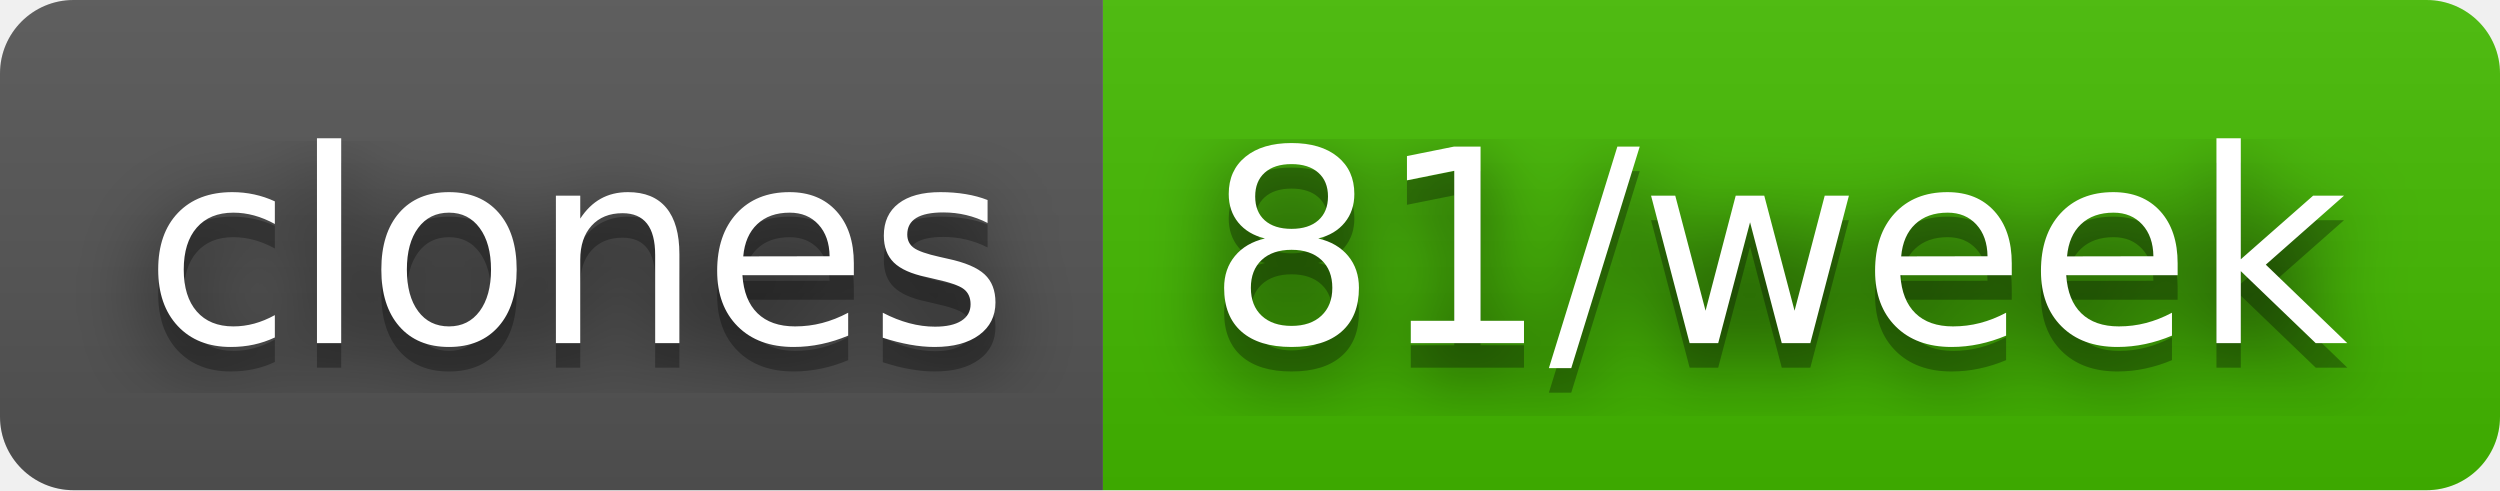
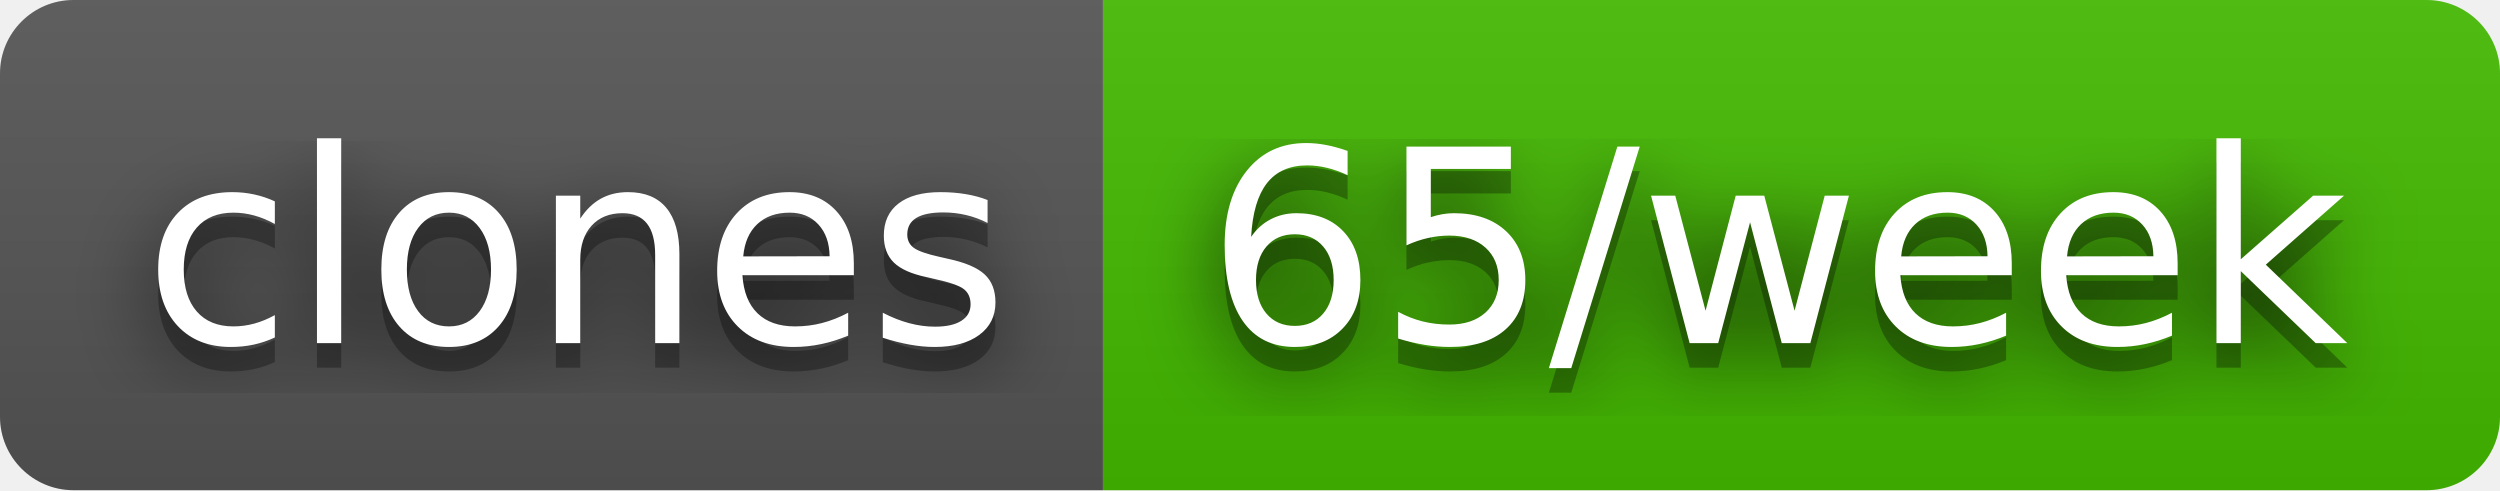
- <svg xmlns="http://www.w3.org/2000/svg" width="102" height="20" role="img" aria-label="clones: 81/week">
+ <svg xmlns="http://www.w3.org/2000/svg" width="102" height="20" role="img" aria-label="clones: 65/week">
  <filter id="blur">
    <feGaussianBlur stdDeviation="16" />
  </filter>
  <linearGradient id="s" x2="0" y2="100%">
    <stop offset="0" stop-color="#bbb" stop-opacity=".1" />
    <stop offset="1" stop-opacity=".1" />
  </linearGradient>
  <clipPath id="r">
    <rect width="102" height="20" rx="3" />
  </clipPath>
  <g clip-path="url(#r)">
    <rect width="45" height="20" fill="#555" />
    <rect x="45" width="57" height="20" fill="#4b0" />
    <rect width="102" height="20" fill="url(#s)" />
  </g>
  <g fill="#fff" text-anchor="middle" font-family="Verdana,Geneva,DejaVu Sans,sans-serif" text-rendering="geometricPrecision" font-size="110">
    <g transform="scale(.1)">
      <g aria-hidden="true" fill="#010101">
        <text x="235" y="150" fill-opacity=".8" filter="url(#blur)" textLength="350">clones</text>
        <text x="235" y="150" fill-opacity=".3" textLength="350">clones</text>
      </g>
      <text x="235" y="140" textLength="350">clones</text>
    </g>
    <g transform="scale(.1)">
      <g aria-hidden="true" fill="#010101">
-         <text x="725" y="150" fill-opacity=".8" filter="url(#blur)" textLength="470">81/week</text>
-         <text x="725" y="150" fill-opacity=".3" textLength="470">81/week</text>
+         <text x="725" y="150" fill-opacity=".8" filter="url(#blur)" textLength="470">65/week</text>
+         <text x="725" y="150" fill-opacity=".3" textLength="470">65/week</text>
      </g>
-       <text x="725" y="140" textLength="470">81/week</text>
+       <text x="725" y="140" textLength="470">65/week</text>
    </g>
  </g>
</svg>
